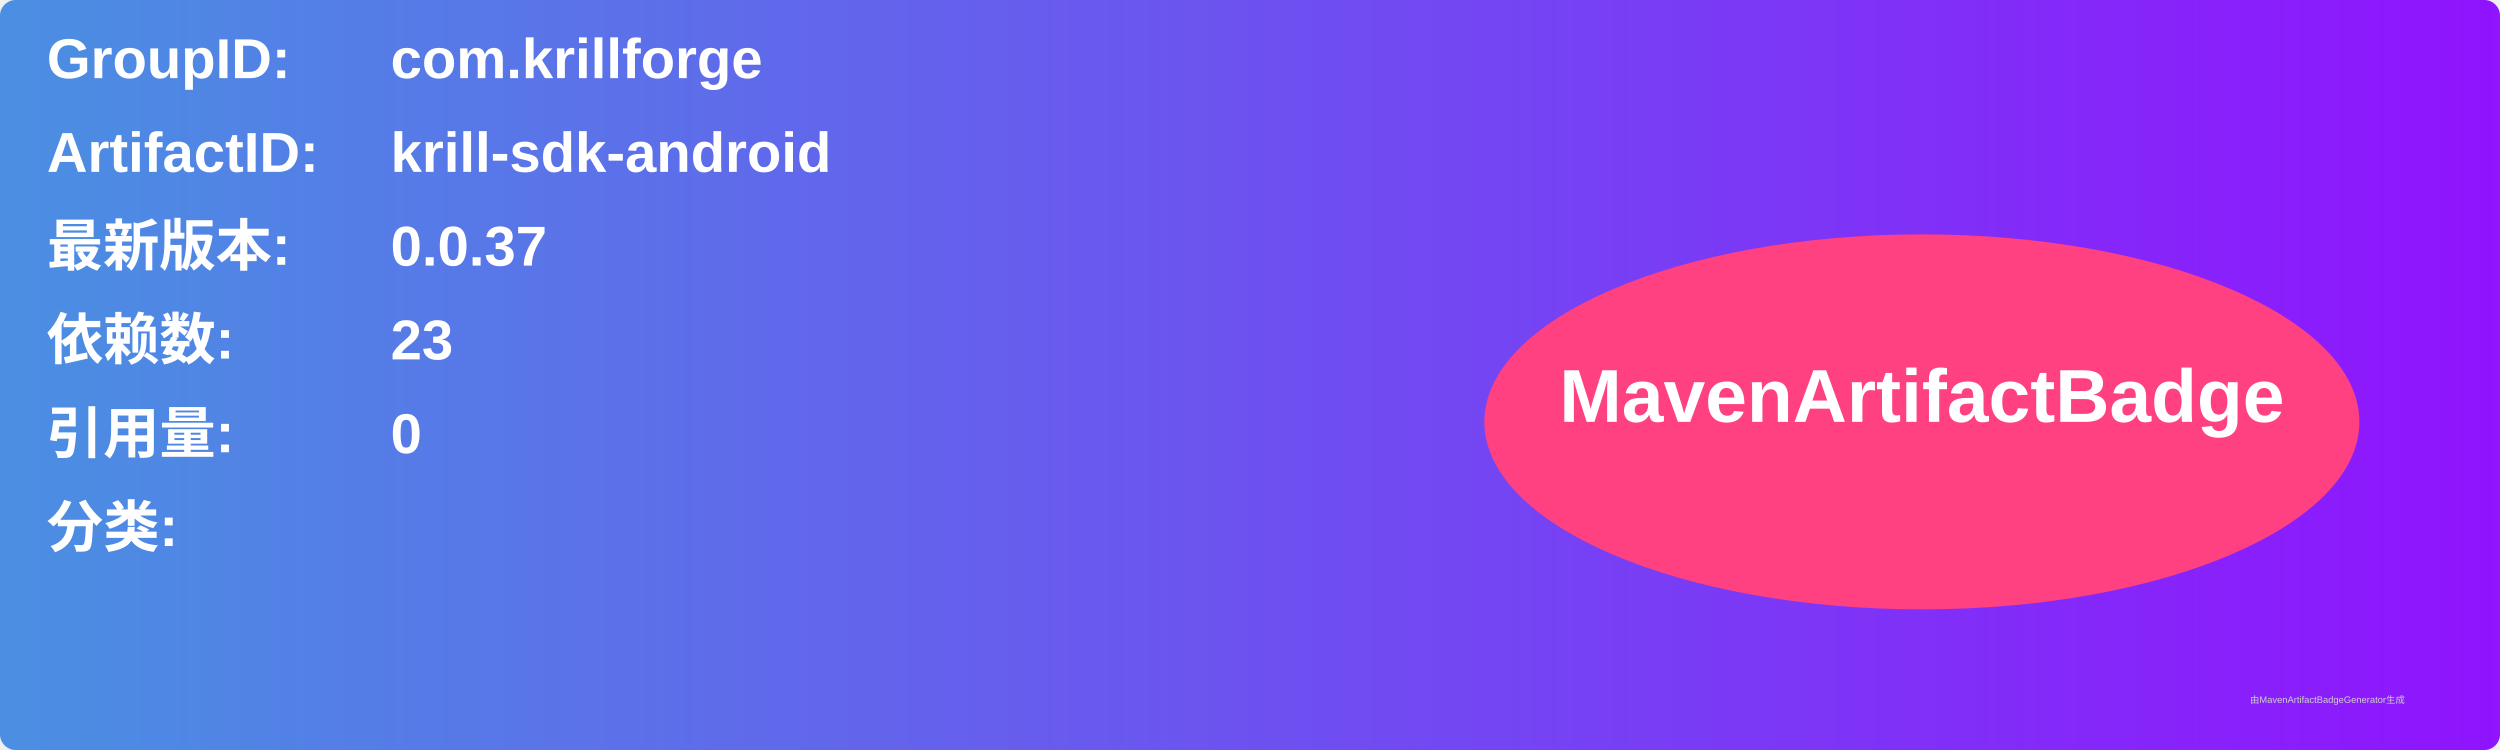
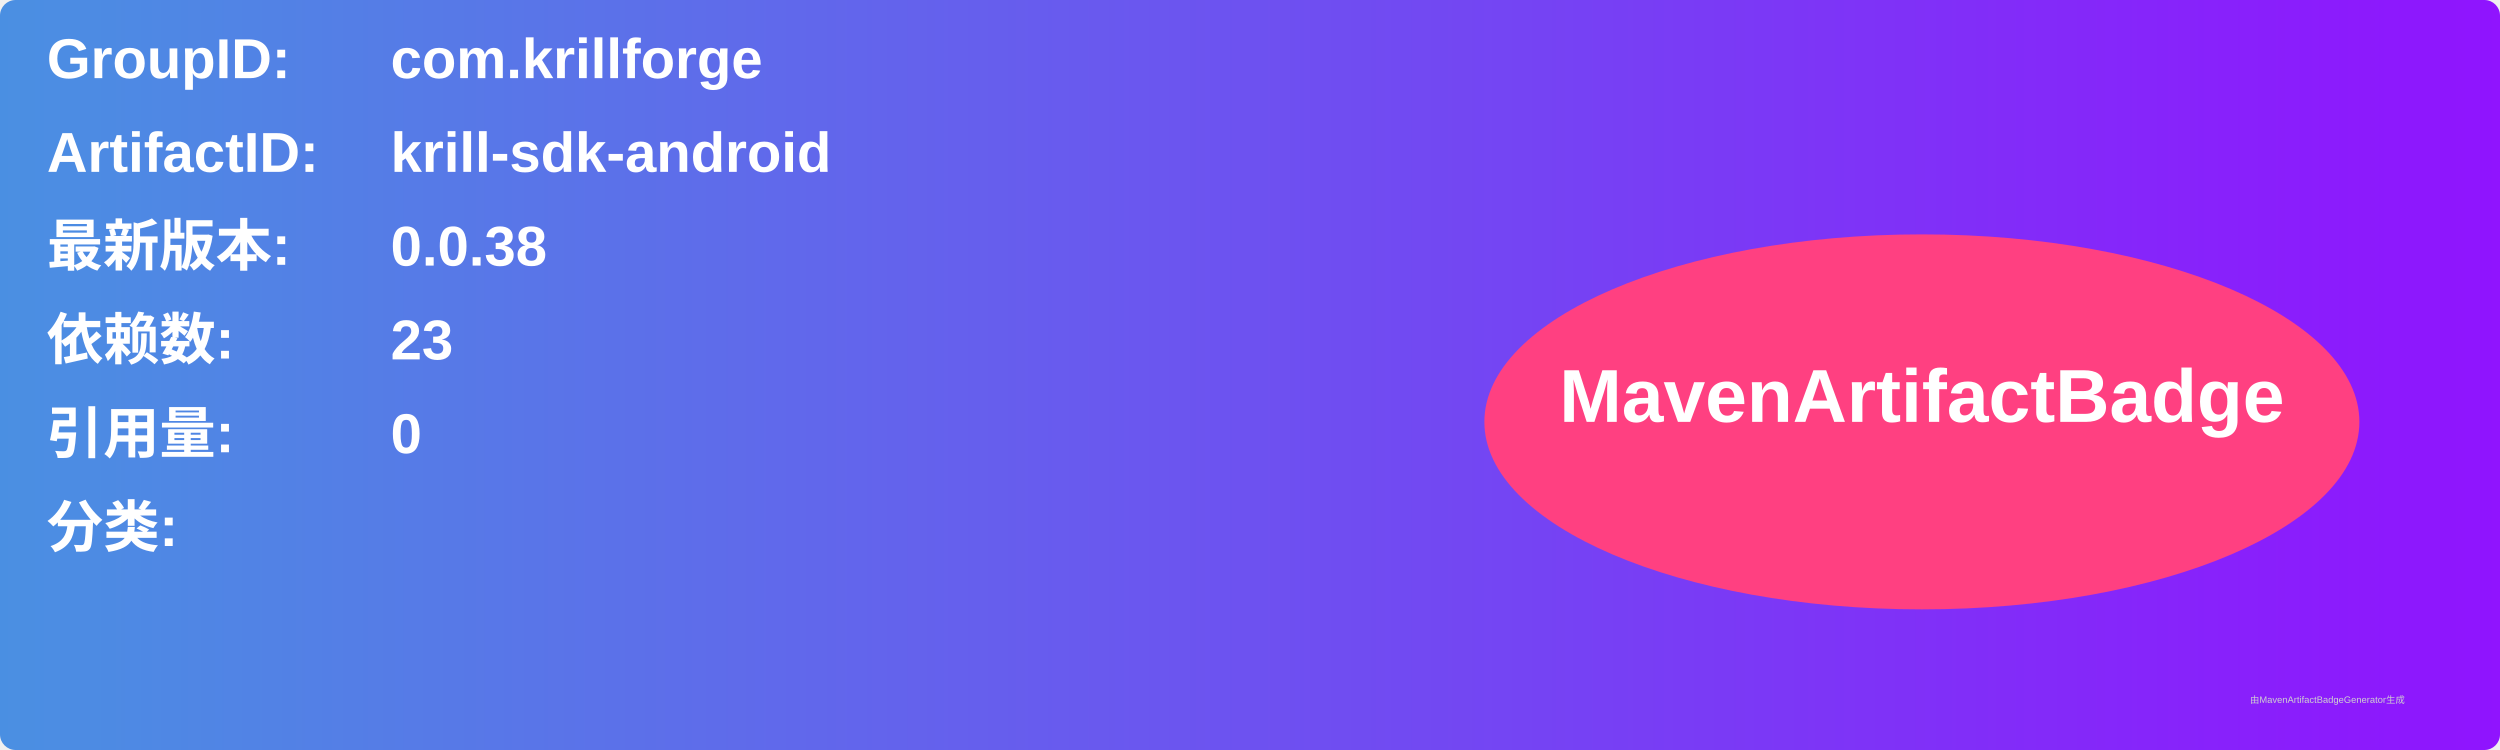
<svg xmlns="http://www.w3.org/2000/svg" width="800" height="240" viewBox="0 0 800 240">
  <linearGradient id="grad" x1="0%" y1="0%" x2="100%" y2="0%">
    <stop offset="0%" stop-color="#4a90e2" />
    <stop offset="100%" stop-color="#9013fe" />
  </linearGradient>
  <rect width="100%" height="100%" rx="5" ry="5" fill="url(#grad)" />
  <g transform="translate(15, 15)">
    <text x="0" y="10" font-family="Arial" font-size="18" fill="white" font-weight="bold" width="260">GroupID:</text>
    <text x="110" y="10" font-family="Arial" font-size="18" fill="white" font-weight="bold" width="460">com.krillforge</text>
    <text x="0" y="40" font-family="Arial" font-size="18" fill="white" font-weight="bold" width="260">ArtifactID:</text>
    <text x="110" y="40" font-family="Arial" font-size="18" fill="white" font-weight="bold" width="460">krill-sdk-android</text>
    <text x="0" y="70" font-family="Arial" font-size="18" fill="white" font-weight="bold">最新版本:</text>
    <text x="110" y="70" font-family="Arial" font-size="18" fill="white" font-weight="bold">
-       <tspan font-weight="bold">0.0.37</tspan>
+       <tspan font-weight="bold">0.0.38</tspan>
    </text>
    <text x="0" y="100" font-family="Arial" font-size="18" fill="white" font-weight="bold">依赖数: </text>
    <text x="110" y="100" font-family="Arial" font-size="18" fill="white">
      <tspan font-weight="bold">23</tspan>
    </text>
    <text x="0" y="130" font-family="Arial" font-size="18" fill="white" font-weight="bold">引用量: </text>
    <text x="110" y="130" font-family="Arial" font-size="18" fill="white">
      <tspan font-weight="bold">0</tspan>
    </text>
    <text x="0" y="160" font-family="Arial" font-size="18" fill="white" font-weight="bold">分类:</text>
    <text x="10" y="190" font-family="Arial" font-size="10" fill="white">
      <tspan font-weight="bold" />
    </text>
    <ellipse cx="600" cy="120" rx="140" ry="60" fill="#ff4081" />
    <text x="600" y="120" text-anchor="middle" font-family="Arial" font-size="24" fill="white" font-weight="bold">MavenArtifactBadge</text>
  </g>
  <text x="720" y="225" font-family="Arial" font-size="3" fill="#d0d0d0">由MavenArtifactBadgeGenerator生成</text>
</svg>
